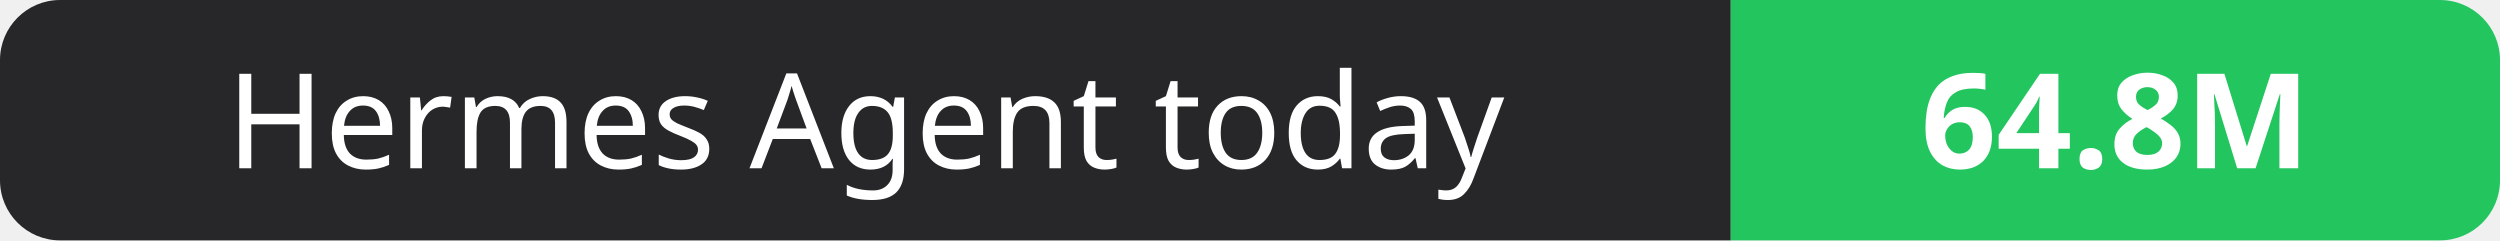
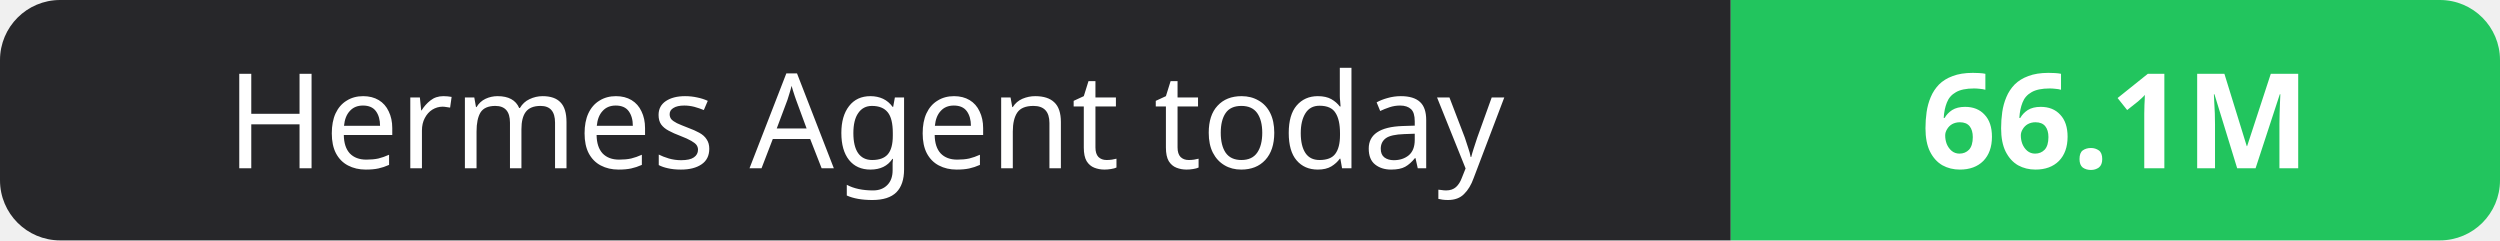
- <svg xmlns="http://www.w3.org/2000/svg" width="208" height="20" role="img" aria-label="Hermes Agent today: 64.8M">
+ <svg xmlns="http://www.w3.org/2000/svg" width="208" height="20" role="img" aria-label="Hermes Agent today: 66.1M">
  <clipPath id="r">
    <rect width="208" height="20" rx="5" fill="#fff" />
  </clipPath>
  <g clip-path="url(#r)">
    <rect width="144" height="20" fill="#27272a" />
    <rect x="144" width="64" height="20" fill="#22c55e" />
  </g>
  <g fill="#fff" text-anchor="middle" font-family="Verdana,Geneva,sans-serif" font-size="11">
    <text x="72.0" y="14">Hermes Agent today</text>
-     <text x="176.0" y="14" font-weight="700">64.8M</text>
+     <text x="176.0" y="14" font-weight="700">66.1M</text>
  </g>
</svg>
